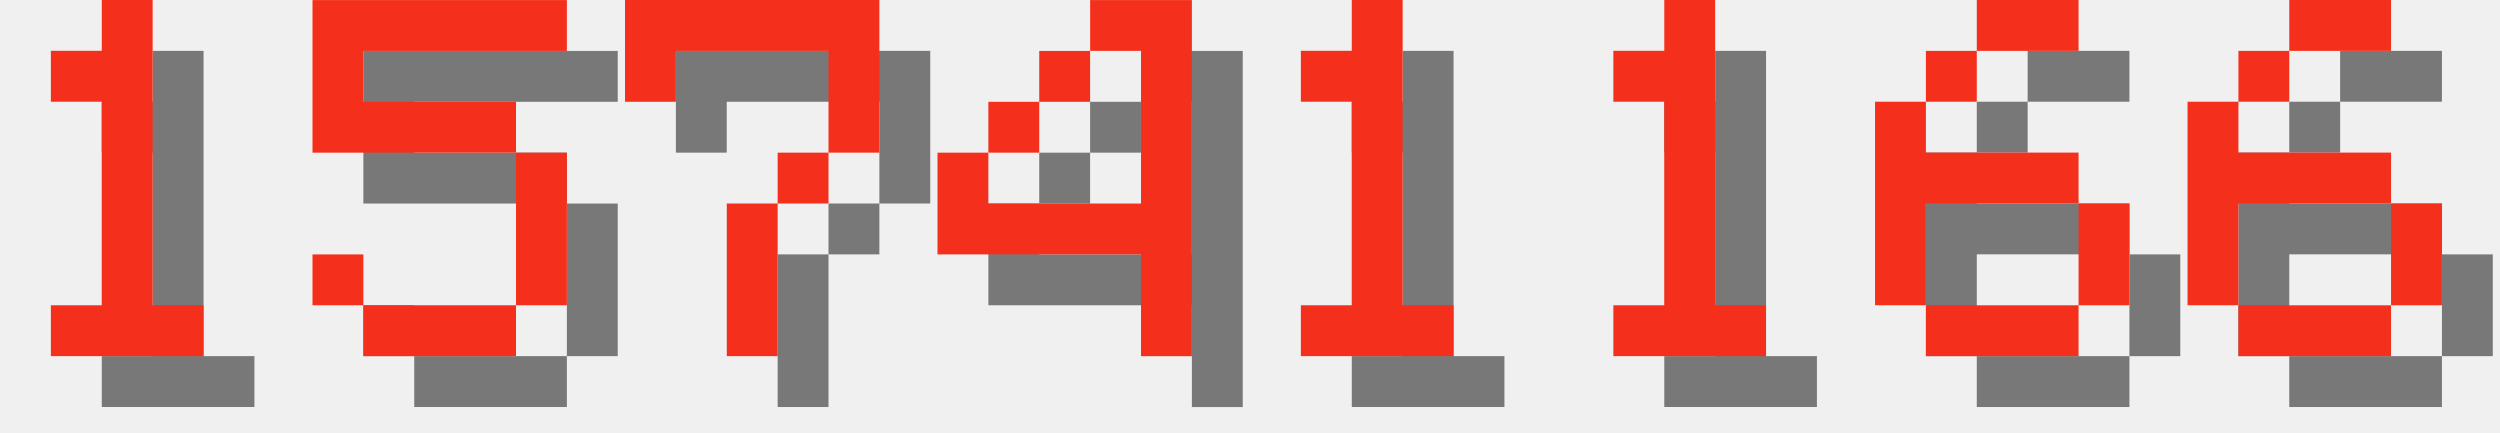
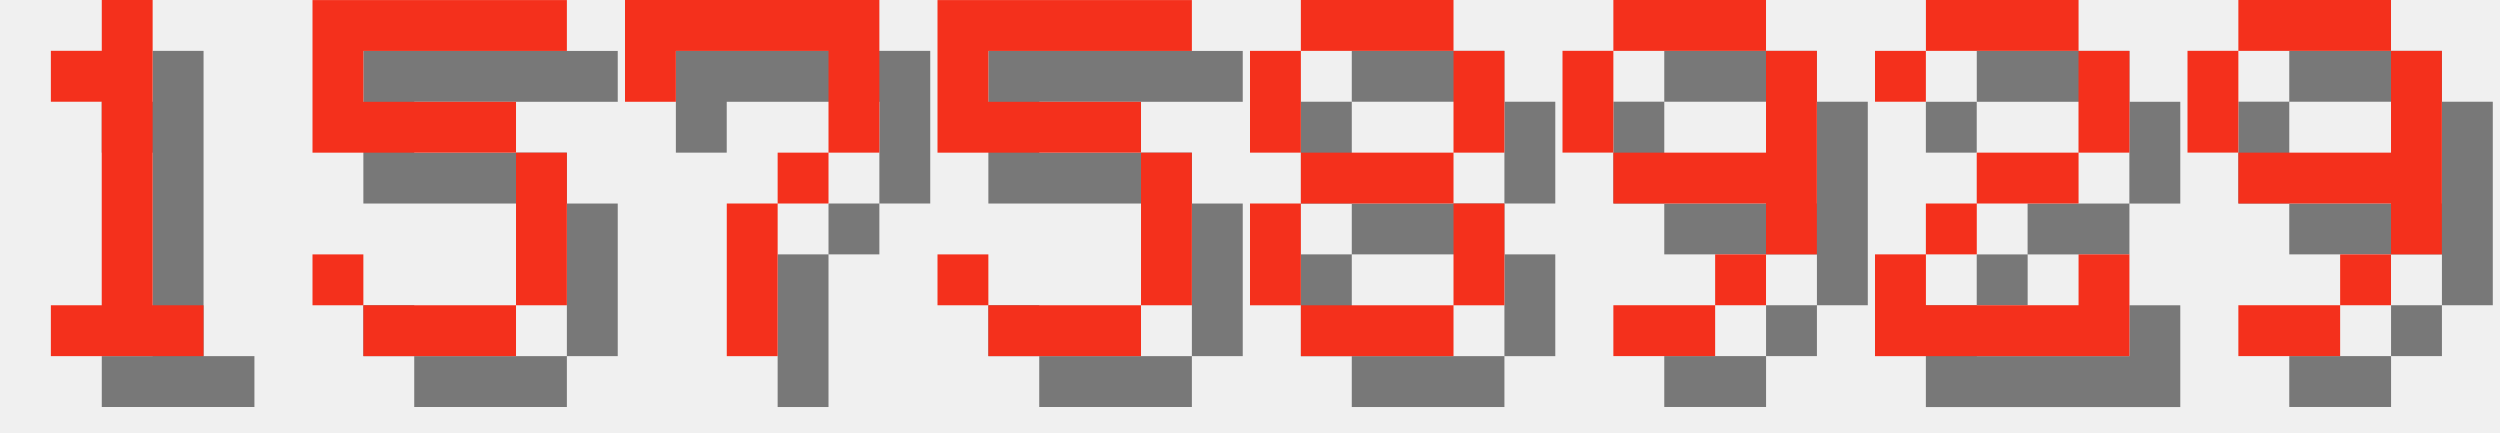
<svg xmlns="http://www.w3.org/2000/svg" version="1.1" width="208.0" height="36">
  <style>
        .text-foreground {
            fill: #F4301C;
        }
        .text-shadow {
            fill: #000000;
            fill-opacity: 0.5;
        }
    </style>
  <g class="digit" id="digit_1" transform="translate(0.0, 0), scale(4)">
    <path id="digit_1_shadow" class="text-shadow" d="m2.117 2.117v1.058h1.058v4.233h-1.058v1.058h3.175v-1.058h-1.058v-6.35h-1.058v1.058h-1.058z" fill-opacity=".5" style="paint-order:stroke fill markers" />
    <path id="digit_1_fg" class="text-foreground" d="m1.058 1.058v1.058h1.058v4.233h-1.058v1.058h3.175v-1.058h-1.058v-6.35h-1.058v1.058h-1.058z" fill="#fff" style="paint-order:stroke fill markers" />
  </g>
  <g class="digit" id="digit_5" transform="translate(26.0, 0), scale(4)">
    <path id="digit_5_shadow" class="text-shadow" d="m1.058 1.058v3.175h4.233v3.175h-3.175v-1.058h-1.058v1.058h1.058v1.058h3.175v-1.058h1.058v-3.175h-1.058v-1.058h-3.175v-1.058h4.233v-1.058h-5.292z" fill-opacity=".5" style="paint-order:stroke fill markers" />
    <path id="digit_5_fg" class="text-foreground" d="m0 0v3.175h4.233v3.175h-3.175v-1.058h-1.058v1.058h1.058v1.058h3.175v-1.058h1.058v-3.175h-1.058v-1.058h-3.175v-1.058h4.233v-1.058h-5.292z" fill="#fff" style="paint-order:stroke fill markers" />
  </g>
  <g class="digit" id="digit_7" transform="translate(52.0, 0), scale(4)">
    <path id="digit_7_shadow" class="text-shadow" d="m1.058 1.058 2e-6 2.117h1.058v-1.058h3.175v1.058l2e-7 1.058h-1.058v1.058h-1.058l4e-7 3.175 1.058 1e-7v-3.175h1.058v-1.058h1.058l5e-7 -1.058v-2.117z" fill-opacity=".5" style="paint-order:stroke fill markers" />
    <path id="digit_7_fg" class="text-foreground" d="m0 0 2e-6 2.117h1.058v-1.058h3.175v1.058l2e-7 1.058h-1.058v1.058h-1.058l4e-7 3.175 1.058 1e-7v-3.175h1.058v-1.058h1.058l5e-7 -1.058v-2.117z" fill="#fff" style="paint-order:stroke fill markers" />
  </g>
-   <g class="digit" id="digit_4" transform="translate(78.0, 0), scale(4)">
-     <path id="digit_4_shadow" class="text-shadow" d="m4.233 1.058v1.058h1.058v3.175h-3.175v-1.058h-1.058v2.117h4.233v2.117h1.058v-7.408h-2.117zm-2.117 3.175h1.058v-1.058h-1.058v1.058zm1.058-1.058h1.058v-1.058h-1.058v1.058z" fill-opacity=".5" style="paint-order:stroke fill markers" />
-     <path id="digit_4_fg" class="text-foreground" d="m3.175 0v1.058h1.058v3.175h-3.175v-1.058h-1.058v2.117h4.233v2.117h1.058v-7.408h-2.117zm-2.117 3.175h1.058v-1.058h-1.058v1.058zm1.058-1.058h1.058v-1.058h-1.058v1.058z" fill="#fff" style="paint-order:stroke fill markers" />
+   <g class="digit" id="digit_5" transform="translate(78.0, 0), scale(4)">
+     <path id="digit_5_shadow" class="text-shadow" d="m1.058 1.058v3.175h4.233v3.175h-3.175v-1.058h-1.058v1.058h1.058v1.058h3.175v-1.058h1.058v-3.175h-1.058v-1.058h-3.175v-1.058h4.233v-1.058h-5.292z" fill-opacity=".5" style="paint-order:stroke fill markers" />
+     <path id="digit_5_fg" class="text-foreground" d="m0 0v3.175h4.233v3.175h-3.175v-1.058h-1.058v1.058h1.058v1.058h3.175v-1.058h1.058v-3.175h-1.058v-1.058h-3.175v-1.058h4.233v-1.058h-5.292z" fill="#fff" style="paint-order:stroke fill markers" />
  </g>
-   <g class="digit" id="digit_1" transform="translate(104.0, 0), scale(4)">
-     <path id="digit_1_shadow" class="text-shadow" d="m2.117 2.117v1.058h1.058v4.233h-1.058v1.058h3.175v-1.058h-1.058v-6.35h-1.058v1.058h-1.058z" fill-opacity=".5" style="paint-order:stroke fill markers" />
-     <path id="digit_1_fg" class="text-foreground" d="m1.058 1.058v1.058h1.058v4.233h-1.058v1.058h3.175v-1.058h-1.058v-6.35h-1.058v1.058h-1.058z" fill="#fff" style="paint-order:stroke fill markers" />
+   <g class="digit" id="digit_8" transform="translate(104.0, 0), scale(4)">
+     <path id="digit_8_shadow" class="text-shadow" d="m2.117 1.058v1.058h3.175v-1.058h-3.175zm3.175 1.058v2.117h1.058v-2.117h-1.058zm0 2.117h-3.175v1.058h3.175v-1.058zm0 1.058v2.117h1.058v-2.117h-1.058zm0 2.117h-3.175v1.058h3.175v-1.058zm-3.175 0v-2.117h-1.058v2.117h1.058zm0-3.175v-2.117h-1.058v2.117h1.058z" fill-opacity=".5" style="paint-order:stroke fill markers" />
+     <path id="digit_8_fg" class="text-foreground" d="m1.058 0v1.058h3.175v-1.058h-3.175zm3.175 1.058v2.117h1.058v-2.117h-1.058zm0 2.117h-3.175v1.058h3.175v-1.058zm0 1.058v2.117h1.058v-2.117h-1.058zm0 2.117h-3.175v1.058h3.175v-1.058zm-3.175 0v-2.117h-1.058v2.117h1.058zm0-3.175v-2.117h-1.058v2.117h1.058z" fill="#fff" style="paint-order:stroke fill markers" />
  </g>
-   <g class="digit" id="digit_1" transform="translate(130.0, 0), scale(4)">
-     <path id="digit_1_shadow" class="text-shadow" d="m2.117 2.117v1.058h1.058v4.233h-1.058v1.058h3.175v-1.058h-1.058v-6.35h-1.058v1.058h-1.058z" fill-opacity=".5" style="paint-order:stroke fill markers" />
-     <path id="digit_1_fg" class="text-foreground" d="m1.058 1.058v1.058h1.058v4.233h-1.058v1.058h3.175v-1.058h-1.058v-6.35h-1.058v1.058h-1.058z" fill="#fff" style="paint-order:stroke fill markers" />
+   <g class="digit" id="digit_9" transform="translate(130.0, 0), scale(4)">
+     <path id="digit_9_shadow" class="text-shadow" d="m2.117 1.058v1.058h3.175v-1.058h-3.175zm3.175 1.058v2.117h-3.175v1.058h3.175v1.058h1.058v-4.233h-1.058zm0 4.233h-1.058v1.058h1.058v-1.058zm-1.058 1.058h-2.117v1.058h2.117v-1.058zm-2.117-3.175v-2.117h-1.058v2.117h1.058z" fill-opacity=".5" style="paint-order:stroke fill markers" />
+     <path id="digit_9_fg" class="text-foreground" d="m1.058 0v1.058h3.175v-1.058h-3.175zm3.175 1.058v2.117h-3.175v1.058h3.175v1.058h1.058v-4.233h-1.058zm0 4.233h-1.058v1.058h1.058v-1.058zm-1.058 1.058h-2.117v1.058h2.117v-1.058zm-2.117-3.175v-2.117h-1.058v2.117h1.058z" fill="#fff" style="paint-order:stroke fill markers" />
  </g>
-   <g class="digit" id="digit_6" transform="translate(156.0, 0), scale(4)">
-     <path id="digit_6_shadow" class="text-shadow" d="m3.175 1.058v1.058h2.117v-1.058h-2.117zm0 1.058h-1.058v1.058h1.058v-1.058zm-1.058 1.058h-1.058v4.233h1.058v-2.117h3.175v-1.058h-3.175v-1.058zm3.175 2.117v2.117h1.058v-2.117h-1.058zm0 2.117h-3.175v1.058h3.175v-1.058z" fill-opacity=".5" style="paint-order:stroke fill markers" />
-     <path id="digit_6_fg" class="text-foreground" d="m2.117 0v1.058h2.117v-1.058h-2.117zm0 1.058h-1.058v1.058h1.058v-1.058zm-1.058 1.058h-1.058v4.233h1.058v-2.117h3.175v-1.058h-3.175v-1.058zm3.175 2.117v2.117h1.058v-2.117h-1.058zm0 2.117h-3.175v1.058h3.175v-1.058z" fill="#fff" style="paint-order:stroke fill markers" />
+   <g class="digit" id="digit_2" transform="translate(156.0, 0), scale(4)">
+     <path id="digit_2_shadow" class="text-shadow" d="m1.058 2.117v1.058h1.058v-1.058h3.175v2.117h-2.117v1.058h-1.058v1.058h-1.058v2.117h5.292v-2.117h-1.058v1.058h-3.175v-1.058h1.058v-1.058h2.117v-1.058h1.058v-2.117h-1.058v-1.058h-3.175v1.058h-1.058z" fill-opacity=".5" style="paint-order:stroke fill markers" />
+     <path id="digit_2_fg" class="text-foreground" d="m0 1.058v1.058h1.058v-1.058h3.175v2.117h-2.117v1.058h-1.058v1.058h-1.058v2.117h5.292v-2.117h-1.058v1.058h-3.175v-1.058h1.058v-1.058h2.117v-1.058h1.058v-2.117h-1.058v-1.058h-3.175v1.058h-1.058z" fill="#fff" style="paint-order:stroke fill markers" />
  </g>
-   <g class="digit" id="digit_6" transform="translate(182.0, 0), scale(4)">
-     <path id="digit_6_shadow" class="text-shadow" d="m3.175 1.058v1.058h2.117v-1.058h-2.117zm0 1.058h-1.058v1.058h1.058v-1.058zm-1.058 1.058h-1.058v4.233h1.058v-2.117h3.175v-1.058h-3.175v-1.058zm3.175 2.117v2.117h1.058v-2.117h-1.058zm0 2.117h-3.175v1.058h3.175v-1.058z" fill-opacity=".5" style="paint-order:stroke fill markers" />
-     <path id="digit_6_fg" class="text-foreground" d="m2.117 0v1.058h2.117v-1.058h-2.117zm0 1.058h-1.058v1.058h1.058v-1.058zm-1.058 1.058h-1.058v4.233h1.058v-2.117h3.175v-1.058h-3.175v-1.058zm3.175 2.117v2.117h1.058v-2.117h-1.058zm0 2.117h-3.175v1.058h3.175v-1.058z" fill="#fff" style="paint-order:stroke fill markers" />
+   <g class="digit" id="digit_9" transform="translate(182.0, 0), scale(4)">
+     <path id="digit_9_shadow" class="text-shadow" d="m2.117 1.058v1.058h3.175v-1.058h-3.175zm3.175 1.058v2.117h-3.175v1.058h3.175v1.058h1.058v-4.233h-1.058zm0 4.233h-1.058v1.058h1.058v-1.058zm-1.058 1.058h-2.117v1.058h2.117v-1.058zm-2.117-3.175v-2.117h-1.058v2.117h1.058z" fill-opacity=".5" style="paint-order:stroke fill markers" />
+     <path id="digit_9_fg" class="text-foreground" d="m1.058 0v1.058h3.175v-1.058h-3.175zm3.175 1.058v2.117h-3.175v1.058h3.175v1.058h1.058v-4.233h-1.058zm0 4.233h-1.058v1.058h1.058v-1.058zm-1.058 1.058h-2.117v1.058h2.117v-1.058zm-2.117-3.175v-2.117h-1.058v2.117h1.058z" fill="#fff" style="paint-order:stroke fill markers" />
  </g>
</svg>
